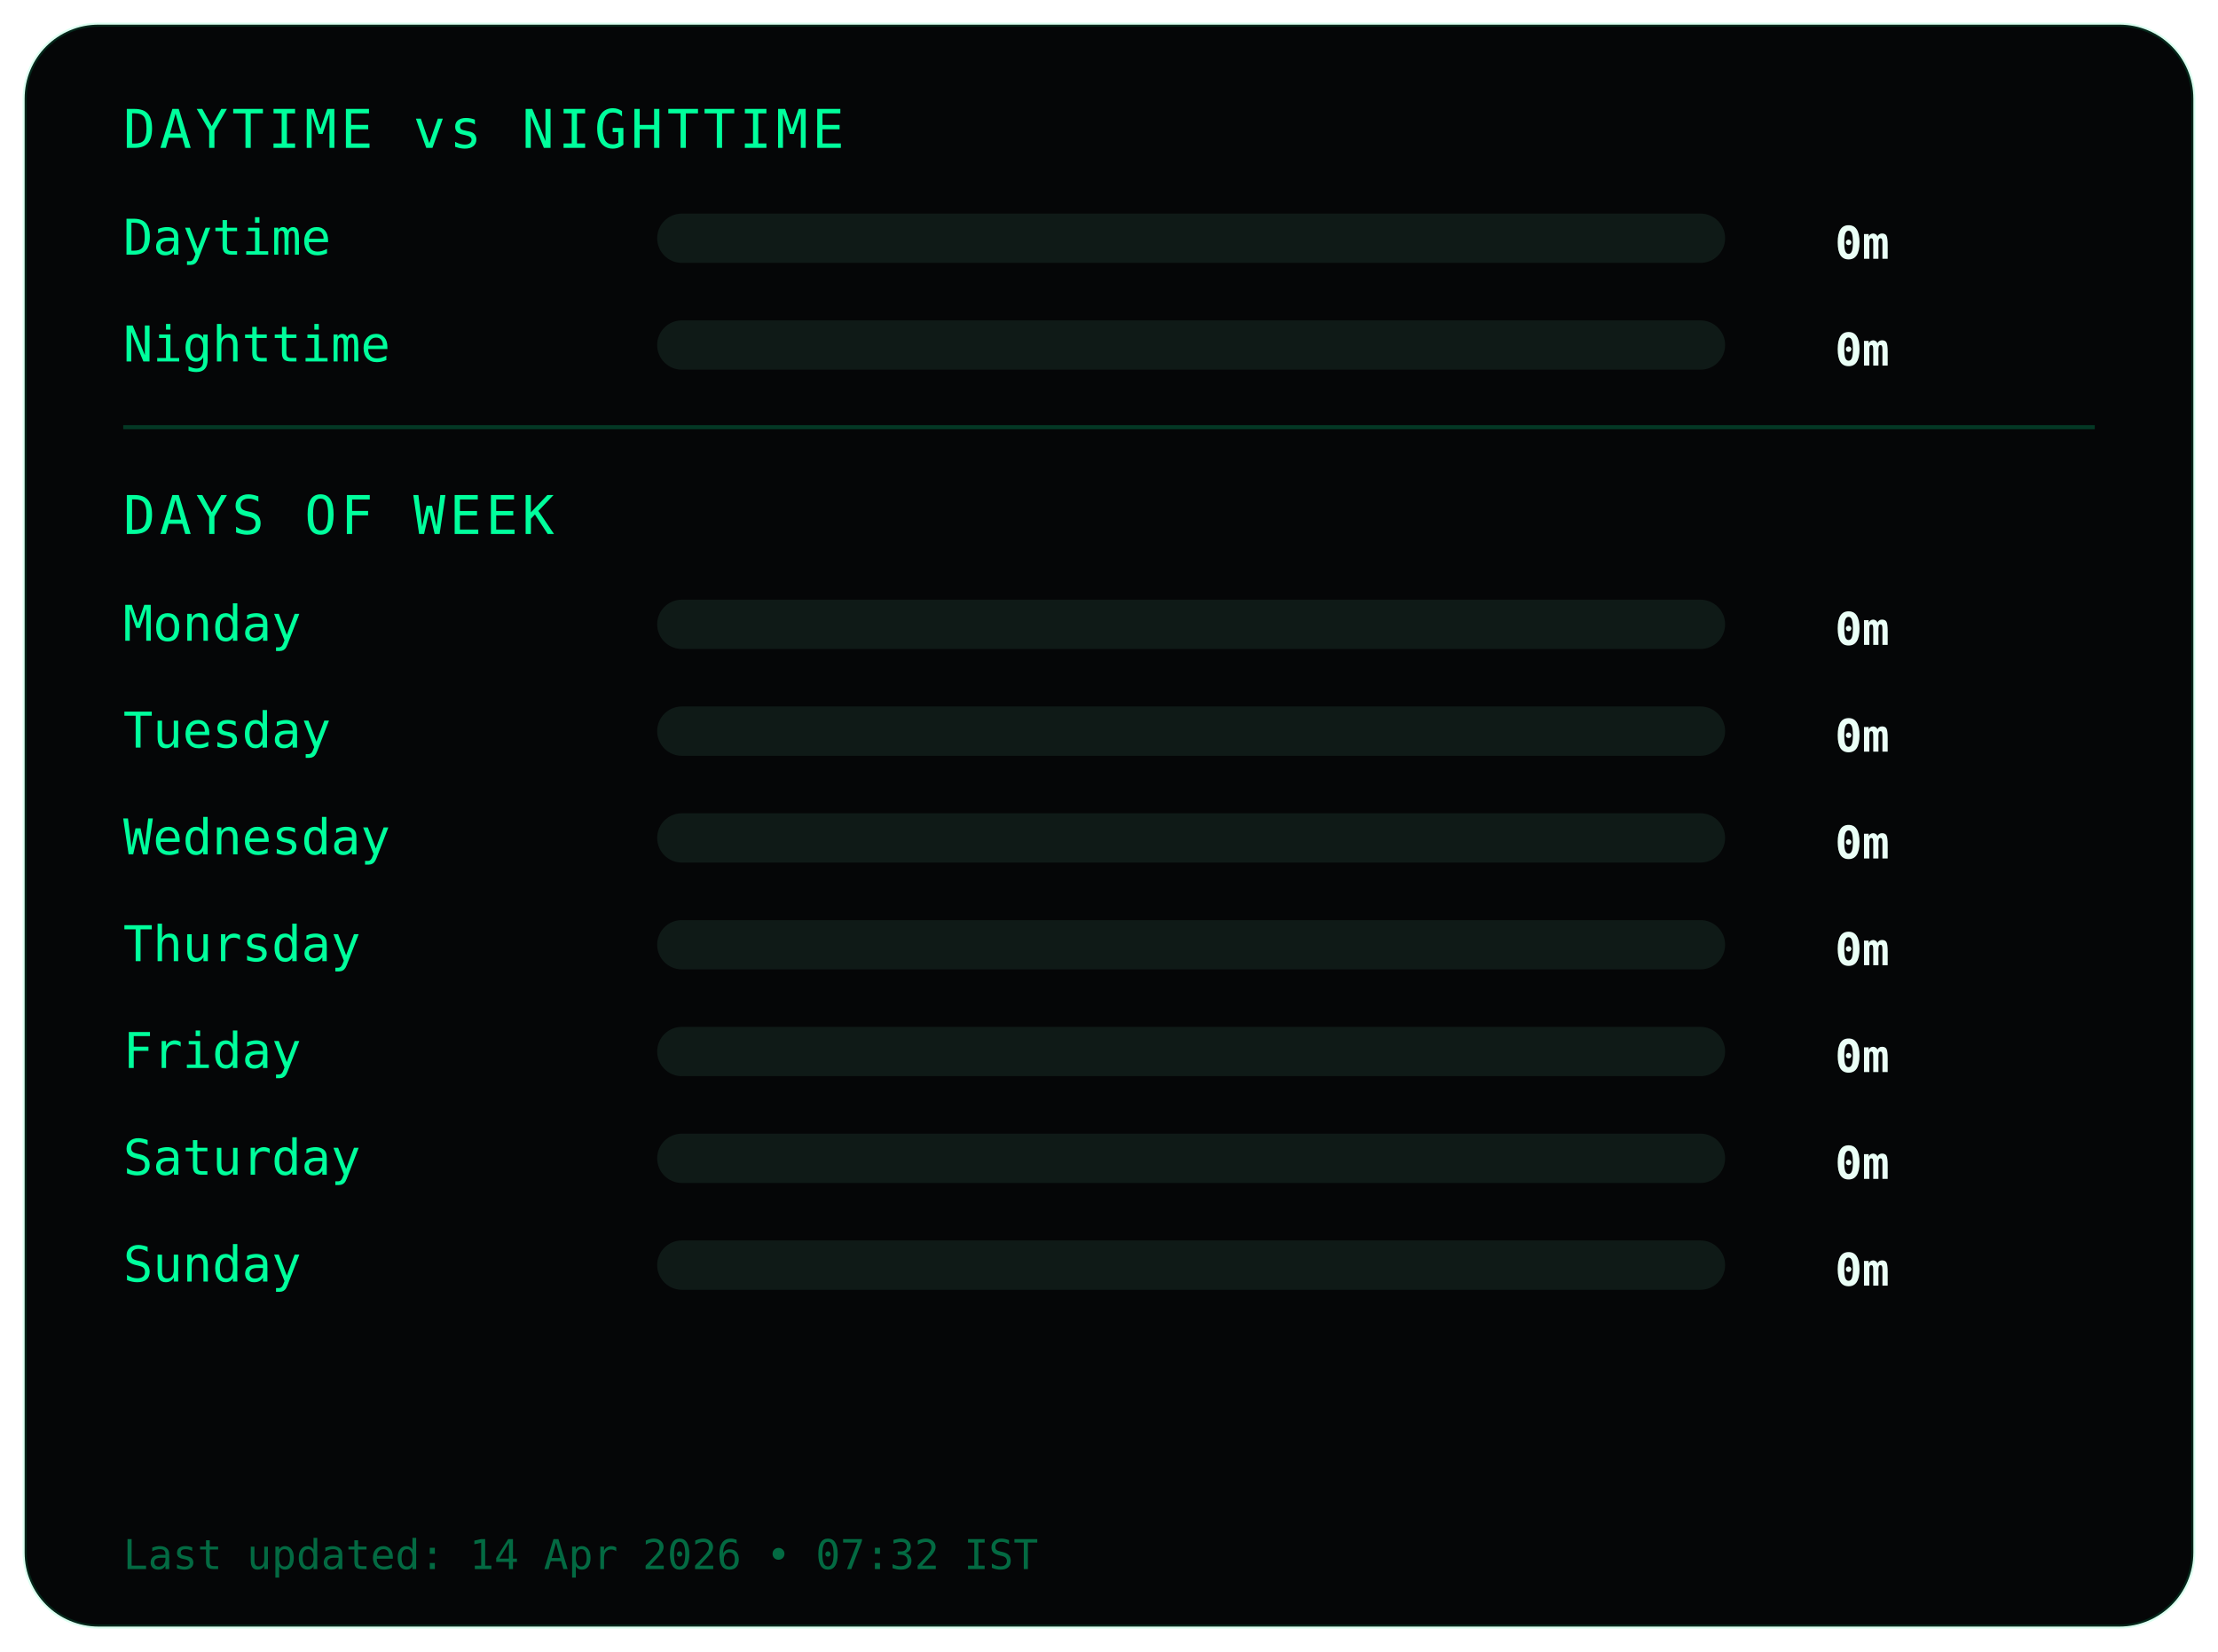
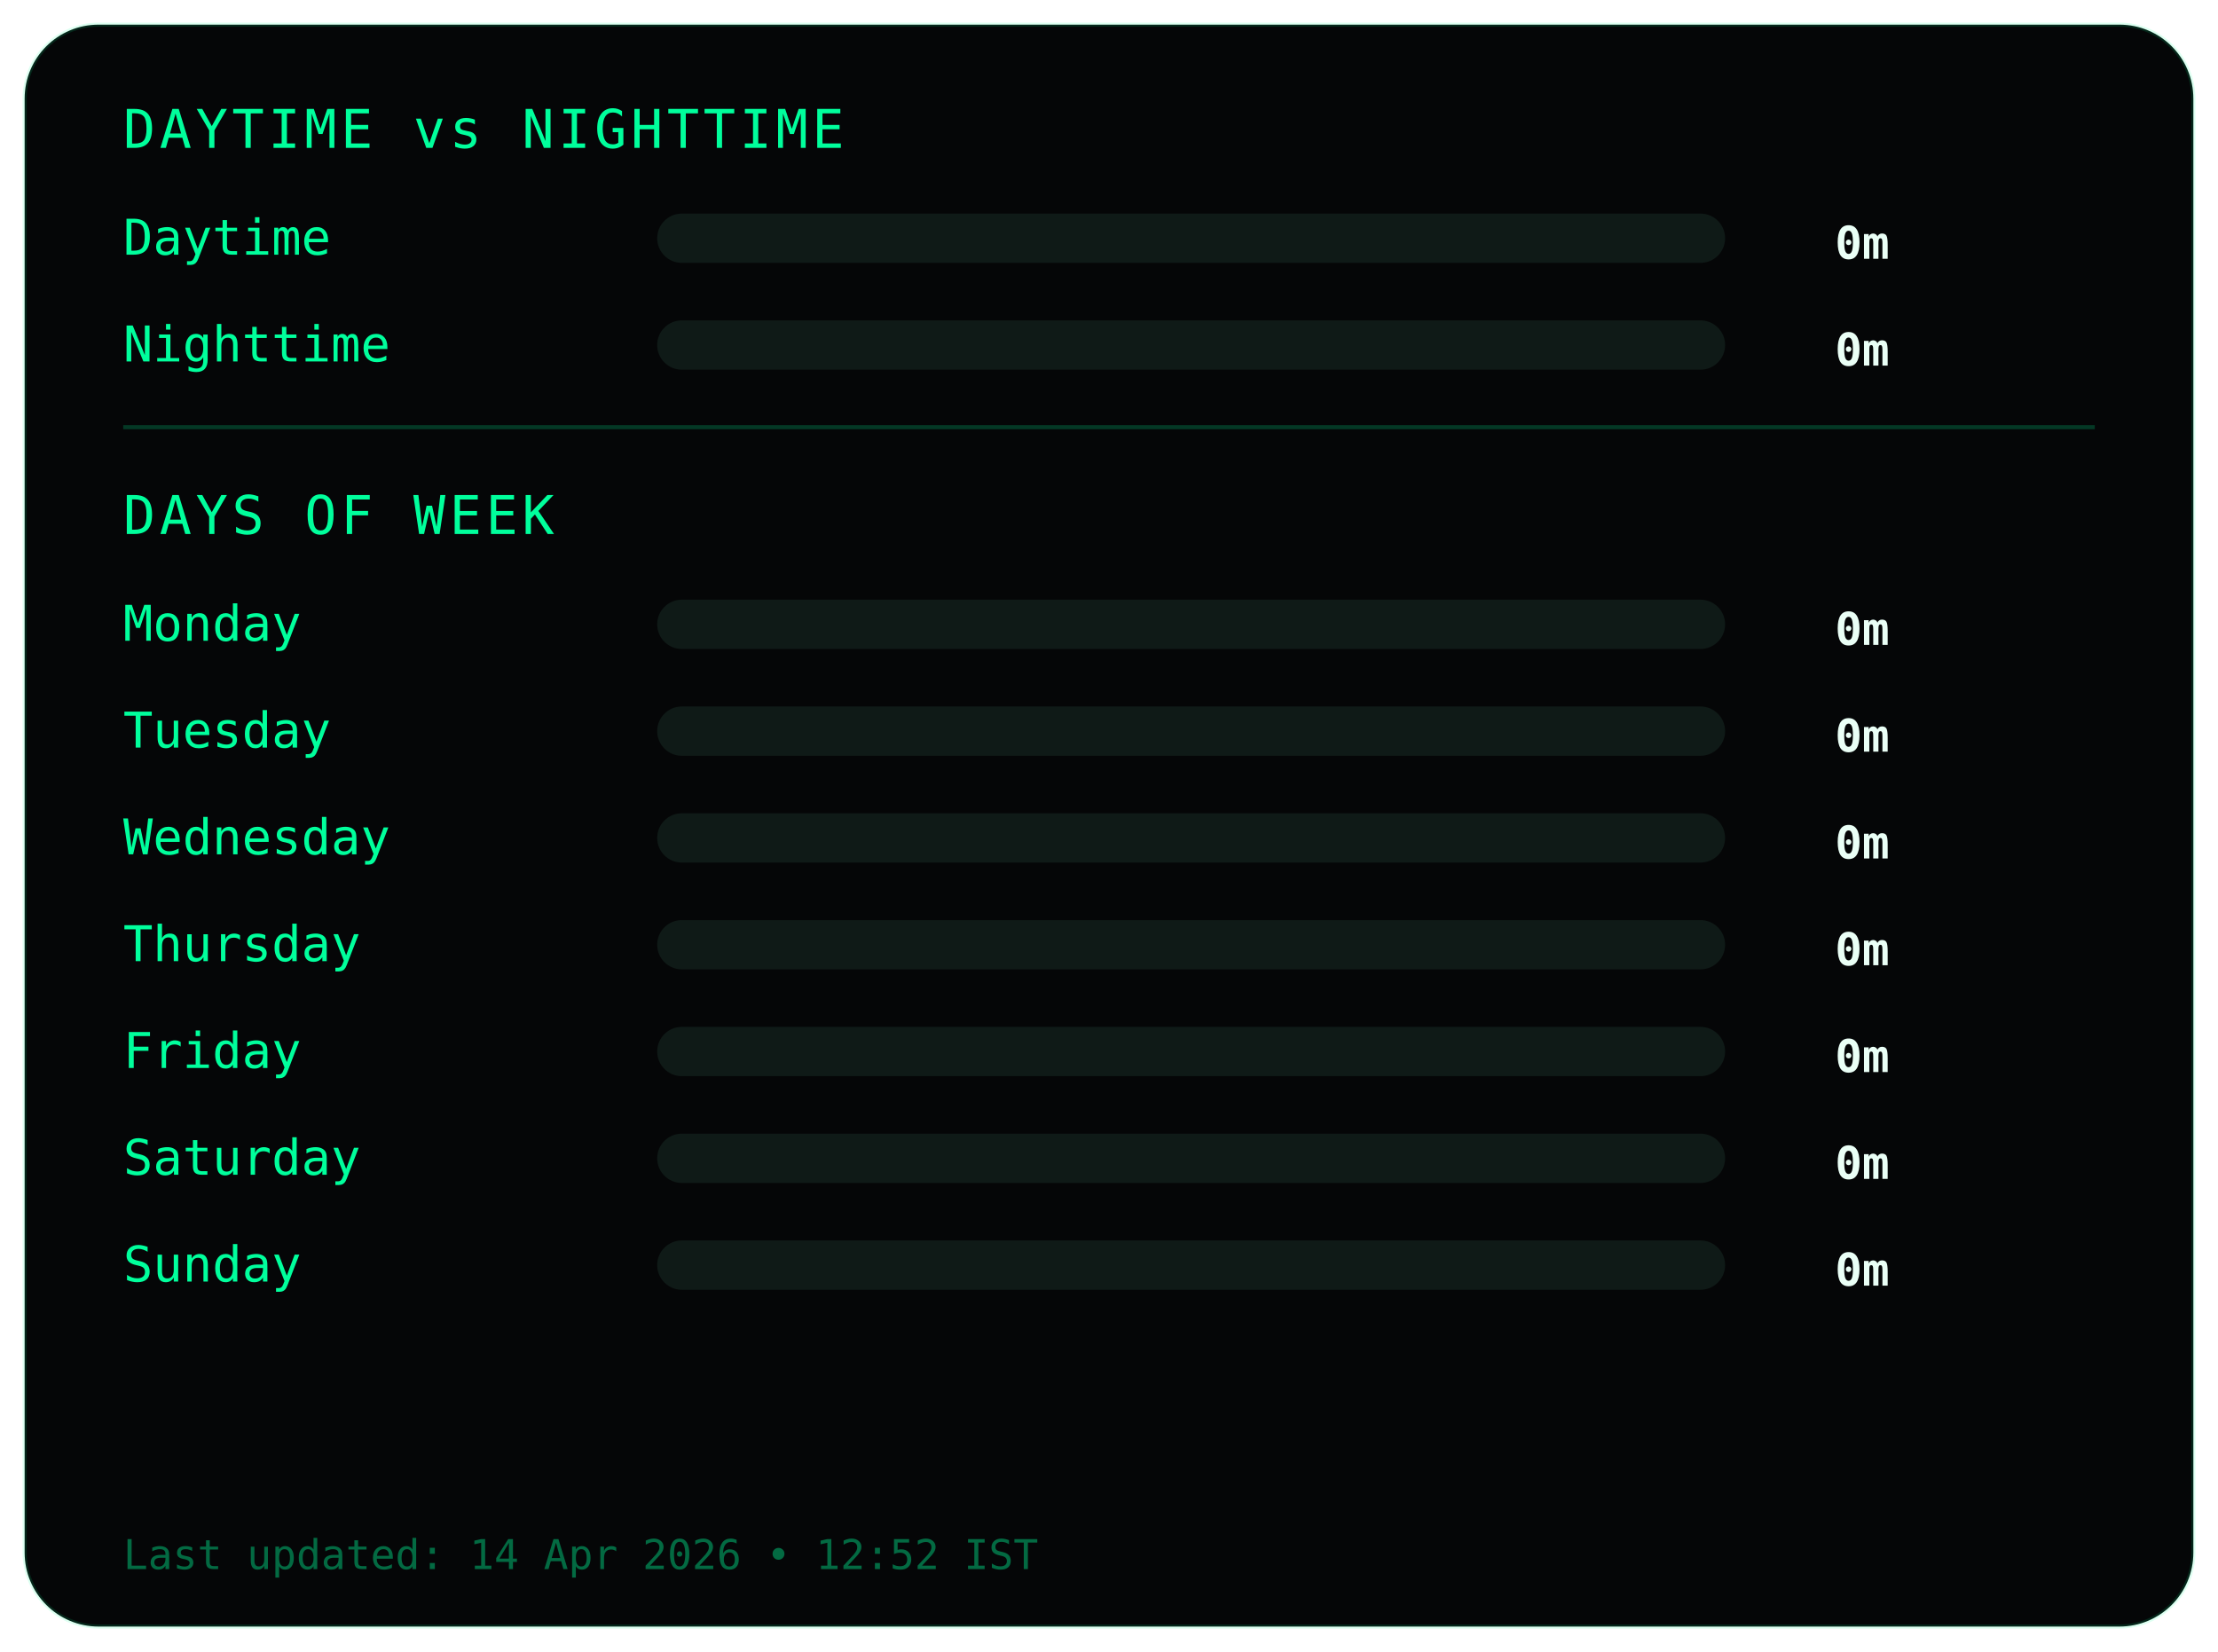
<svg xmlns="http://www.w3.org/2000/svg" width="540" height="402">
  <style>
.frame {
  fill:#050607;
  stroke:#00ff9c22;
  stroke-width:1;
}
.title {
  fill:#00ff9c;
  font-family:monospace;
  font-size:13px;
  letter-spacing:1px;
}
.label {
  fill:#00ff9c;
  font-family:monospace;
  font-size:12px;
}
.value {
  fill:#eafff6;
  font-family:monospace;
  font-size:11px;
  font-weight:bold;
  text-anchor:end;
}
.bar-bg { fill:#0f1a17; }
.bar { fill:#00ff9c; }
.divider { stroke:#00ff9c33; }
.footer {
  fill:#00ff9c66;
  font-family:monospace;
  font-size:10px;
}
</style>
  <rect class="frame" x="6" y="6" rx="18" width="528" height="390" />
  <text class="title" x="30" y="36">DAYTIME vs NIGHTTIME</text>
  <text class="label" x="30" y="62">Daytime</text>
  <rect class="bar-bg" x="160" y="52" width="260" height="12" rx="6" />
  <rect class="bar" x="160" y="52" width="0" height="12" rx="6" />
  <text class="value" x="460" y="63">0m</text>
  <text class="label" x="30" y="88">Nighttime</text>
  <rect class="bar-bg" x="160" y="78" width="260" height="12" rx="6" />
  <rect class="bar" x="160" y="78" width="0" height="12" rx="6" />
  <text class="value" x="460" y="89">0m</text>
  <line class="divider" x1="30" y1="104" x2="510" y2="104" />
  <text class="title" x="30" y="130">DAYS OF WEEK</text>
  <text class="label" x="30" y="156">Monday</text>
  <rect class="bar-bg" x="160" y="146" width="260" height="12" rx="6" />
  <rect class="bar" x="160" y="146" width="0" height="12" rx="6" />
  <text class="value" x="460" y="157">0m</text>
  <text class="label" x="30" y="182">Tuesday</text>
  <rect class="bar-bg" x="160" y="172" width="260" height="12" rx="6" />
  <rect class="bar" x="160" y="172" width="0" height="12" rx="6" />
  <text class="value" x="460" y="183">0m</text>
  <text class="label" x="30" y="208">Wednesday</text>
  <rect class="bar-bg" x="160" y="198" width="260" height="12" rx="6" />
  <rect class="bar" x="160" y="198" width="0" height="12" rx="6" />
  <text class="value" x="460" y="209">0m</text>
  <text class="label" x="30" y="234">Thursday</text>
  <rect class="bar-bg" x="160" y="224" width="260" height="12" rx="6" />
  <rect class="bar" x="160" y="224" width="0" height="12" rx="6" />
  <text class="value" x="460" y="235">0m</text>
  <text class="label" x="30" y="260">Friday</text>
  <rect class="bar-bg" x="160" y="250" width="260" height="12" rx="6" />
  <rect class="bar" x="160" y="250" width="0" height="12" rx="6" />
  <text class="value" x="460" y="261">0m</text>
  <text class="label" x="30" y="286">Saturday</text>
  <rect class="bar-bg" x="160" y="276" width="260" height="12" rx="6" />
  <rect class="bar" x="160" y="276" width="0" height="12" rx="6" />
  <text class="value" x="460" y="287">0m</text>
  <text class="label" x="30" y="312">Sunday</text>
  <rect class="bar-bg" x="160" y="302" width="260" height="12" rx="6" />
  <rect class="bar" x="160" y="302" width="0" height="12" rx="6" />
  <text class="value" x="460" y="313">0m</text>
  <text class="footer" x="30" y="382">
- Last updated: 14 Apr 2026 • 07:32 IST
+ Last updated: 14 Apr 2026 • 12:52 IST
</text>
</svg>
